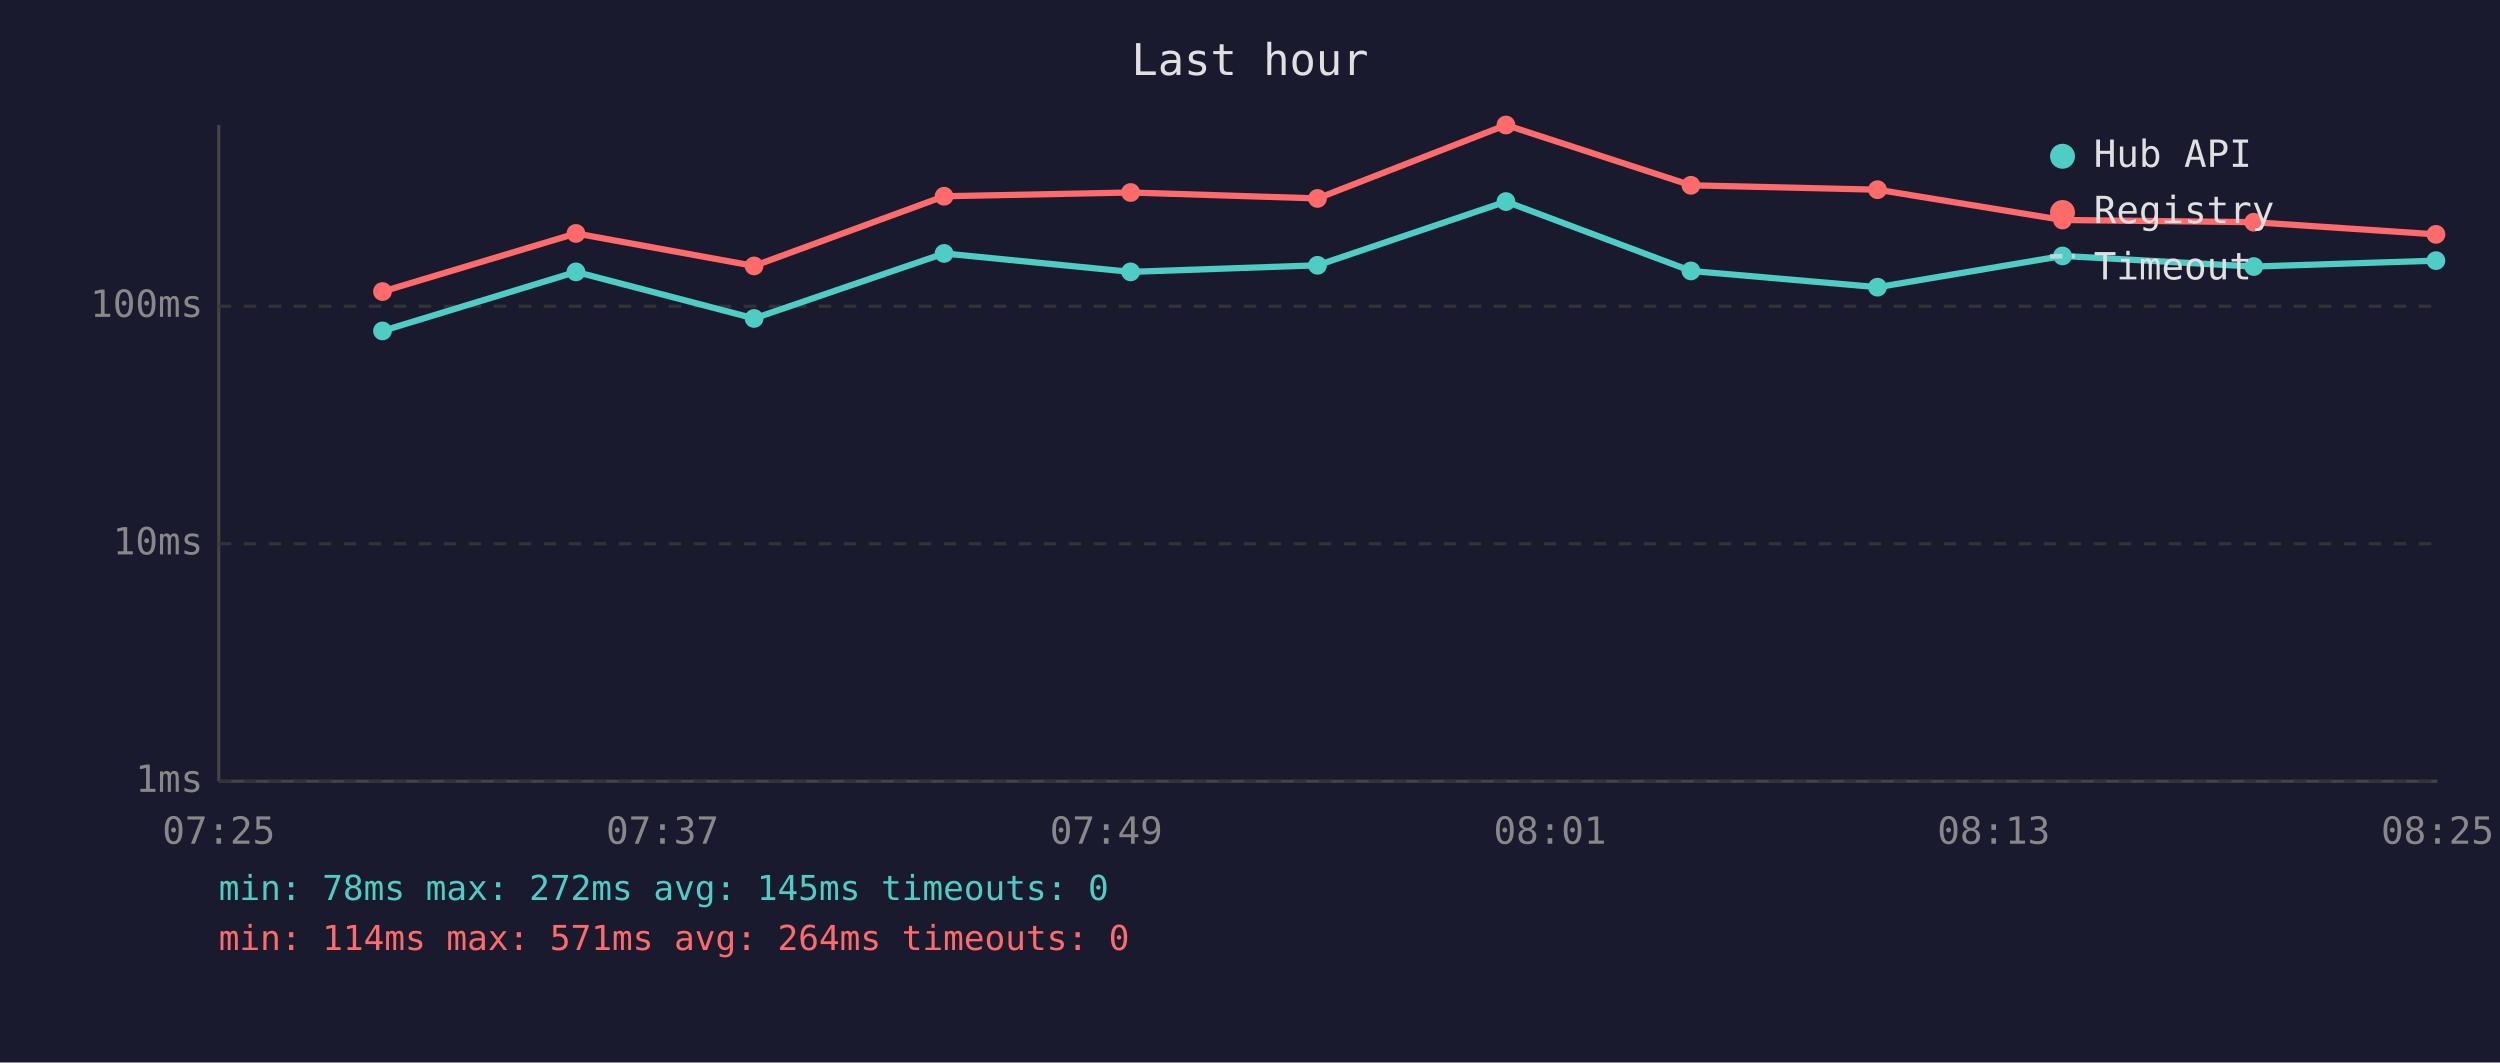
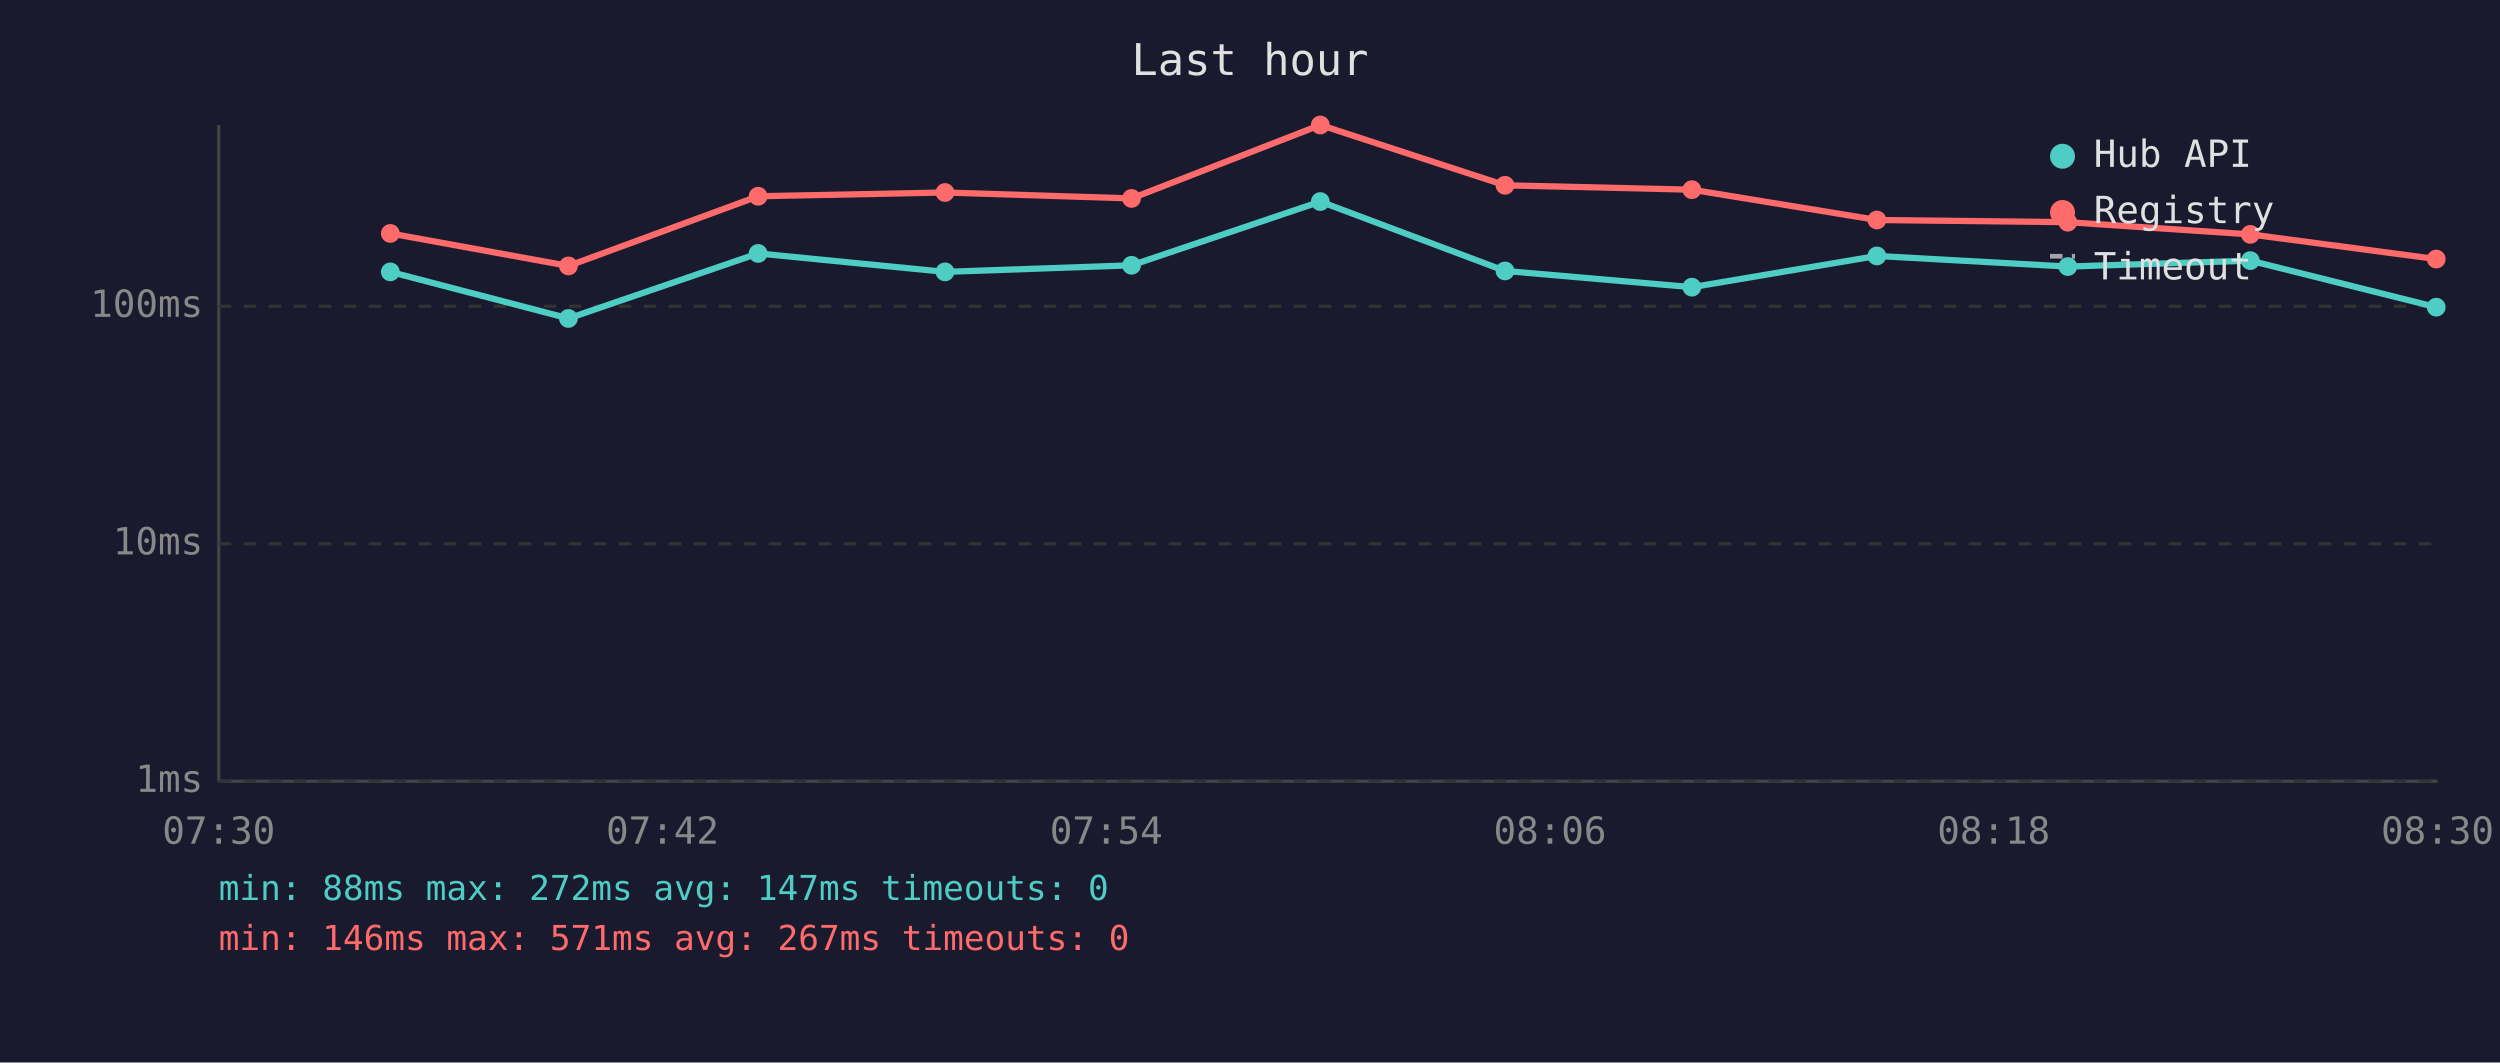
<svg xmlns="http://www.w3.org/2000/svg" viewBox="0 0 800 340" font-family="monospace" font-size="12">
  <rect width="800" height="340" fill="#1a1a2e" />
  <text x="400" y="24" fill="#e0e0e0" font-size="14" text-anchor="middle">Last hour</text>
  <line x1="70" y1="40" x2="70" y2="250" stroke="#444" stroke-width="1" />
  <line x1="70" y1="250" x2="780" y2="250" stroke="#444" stroke-width="1" />
  <line x1="70" y1="250" x2="780" y2="250" stroke="#333" stroke-width="1" stroke-dasharray="4" />
  <text x="65" y="250" fill="#888" text-anchor="end" dominant-baseline="middle">1ms</text>
  <line x1="70" y1="174" x2="780" y2="174" stroke="#333" stroke-width="1" stroke-dasharray="4" />
  <text x="65" y="174" fill="#888" text-anchor="end" dominant-baseline="middle">10ms</text>
  <line x1="70" y1="98" x2="780" y2="98" stroke="#333" stroke-width="1" stroke-dasharray="4" />
  <text x="65" y="98" fill="#888" text-anchor="end" dominant-baseline="middle">100ms</text>
-   <text x="70" y="270" fill="#888" text-anchor="middle">07:25</text>
-   <text x="212" y="270" fill="#888" text-anchor="middle">07:37</text>
-   <text x="354" y="270" fill="#888" text-anchor="middle">07:49</text>
-   <text x="496" y="270" fill="#888" text-anchor="middle">08:01</text>
-   <text x="638" y="270" fill="#888" text-anchor="middle">08:13</text>
-   <text x="780" y="270" fill="#888" text-anchor="middle">08:25</text>
-   <polyline points="122.4,105.9 184.3,87.0 241.3,101.9 302.1,81.1 361.8,87.0 421.6,84.9 481.9,64.5 541.1,86.7 600.8,91.9 660.0,81.9 721.2,85.3 779.5,83.4" fill="none" stroke="#4ecdc4" stroke-width="2" opacity="1" />
-   <circle cx="122.4" cy="105.9" r="3" fill="#4ecdc4" />
-   <circle cx="184.3" cy="87.0" r="3" fill="#4ecdc4" />
-   <circle cx="241.3" cy="101.9" r="3" fill="#4ecdc4" />
-   <circle cx="302.1" cy="81.1" r="3" fill="#4ecdc4" />
-   <circle cx="361.8" cy="87.0" r="3" fill="#4ecdc4" />
-   <circle cx="421.6" cy="84.9" r="3" fill="#4ecdc4" />
-   <circle cx="481.9" cy="64.5" r="3" fill="#4ecdc4" />
-   <circle cx="541.1" cy="86.7" r="3" fill="#4ecdc4" />
-   <circle cx="600.8" cy="91.9" r="3" fill="#4ecdc4" />
-   <circle cx="660.0" cy="81.9" r="3" fill="#4ecdc4" />
-   <circle cx="721.2" cy="85.3" r="3" fill="#4ecdc4" />
-   <circle cx="779.5" cy="83.4" r="3" fill="#4ecdc4" />
-   <polyline points="122.4,93.3 184.3,74.7 241.3,85.1 302.1,62.8 361.8,61.6 421.6,63.5 481.9,40.0 541.1,59.3 600.8,60.7 660.0,70.4 721.2,71.1 779.5,75.0" fill="none" stroke="#ff6b6b" stroke-width="2" opacity="1" />
-   <circle cx="122.4" cy="93.3" r="3" fill="#ff6b6b" />
-   <circle cx="184.3" cy="74.7" r="3" fill="#ff6b6b" />
-   <circle cx="241.3" cy="85.1" r="3" fill="#ff6b6b" />
-   <circle cx="302.1" cy="62.8" r="3" fill="#ff6b6b" />
-   <circle cx="361.8" cy="61.6" r="3" fill="#ff6b6b" />
-   <circle cx="421.6" cy="63.5" r="3" fill="#ff6b6b" />
-   <circle cx="481.9" cy="40.0" r="3" fill="#ff6b6b" />
-   <circle cx="541.1" cy="59.3" r="3" fill="#ff6b6b" />
-   <circle cx="600.8" cy="60.7" r="3" fill="#ff6b6b" />
-   <circle cx="660.0" cy="70.4" r="3" fill="#ff6b6b" />
-   <circle cx="721.2" cy="71.1" r="3" fill="#ff6b6b" />
-   <circle cx="779.5" cy="75.0" r="3" fill="#ff6b6b" />
+   <text x="70" y="270" fill="#888" text-anchor="middle">07:30</text>
+   <text x="212" y="270" fill="#888" text-anchor="middle">07:42</text>
+   <text x="354" y="270" fill="#888" text-anchor="middle">07:54</text>
+   <text x="496" y="270" fill="#888" text-anchor="middle">08:06</text>
+   <text x="638" y="270" fill="#888" text-anchor="middle">08:18</text>
+   <text x="780" y="270" fill="#888" text-anchor="middle">08:30</text>
+   <polyline points="124.9,87.0 181.9,101.9 242.6,81.1 302.4,87.0 362.1,84.9 422.5,64.5 481.6,86.7 541.4,91.9 600.6,81.9 661.7,85.3 720.1,83.4 779.6,98.3" fill="none" stroke="#4ecdc4" stroke-width="2" opacity="1" />
+   <circle cx="124.9" cy="87.0" r="3" fill="#4ecdc4" />
+   <circle cx="181.9" cy="101.9" r="3" fill="#4ecdc4" />
+   <circle cx="242.6" cy="81.1" r="3" fill="#4ecdc4" />
+   <circle cx="302.4" cy="87.0" r="3" fill="#4ecdc4" />
+   <circle cx="362.1" cy="84.9" r="3" fill="#4ecdc4" />
+   <circle cx="422.5" cy="64.5" r="3" fill="#4ecdc4" />
+   <circle cx="481.6" cy="86.7" r="3" fill="#4ecdc4" />
+   <circle cx="541.4" cy="91.9" r="3" fill="#4ecdc4" />
+   <circle cx="600.6" cy="81.9" r="3" fill="#4ecdc4" />
+   <circle cx="661.7" cy="85.3" r="3" fill="#4ecdc4" />
+   <circle cx="720.1" cy="83.4" r="3" fill="#4ecdc4" />
+   <circle cx="779.6" cy="98.3" r="3" fill="#4ecdc4" />
+   <polyline points="124.9,74.7 181.9,85.1 242.6,62.8 302.4,61.6 362.1,63.5 422.5,40.0 481.6,59.3 541.4,60.7 600.6,70.4 661.7,71.1 720.1,75.0 779.6,82.9" fill="none" stroke="#ff6b6b" stroke-width="2" opacity="1" />
+   <circle cx="124.9" cy="74.7" r="3" fill="#ff6b6b" />
+   <circle cx="181.9" cy="85.1" r="3" fill="#ff6b6b" />
+   <circle cx="242.6" cy="62.8" r="3" fill="#ff6b6b" />
+   <circle cx="302.4" cy="61.6" r="3" fill="#ff6b6b" />
+   <circle cx="362.1" cy="63.5" r="3" fill="#ff6b6b" />
+   <circle cx="422.5" cy="40.0" r="3" fill="#ff6b6b" />
+   <circle cx="481.6" cy="59.3" r="3" fill="#ff6b6b" />
+   <circle cx="541.4" cy="60.7" r="3" fill="#ff6b6b" />
+   <circle cx="600.6" cy="70.4" r="3" fill="#ff6b6b" />
+   <circle cx="661.7" cy="71.1" r="3" fill="#ff6b6b" />
+   <circle cx="720.1" cy="75.0" r="3" fill="#ff6b6b" />
+   <circle cx="779.6" cy="82.9" r="3" fill="#ff6b6b" />
  <circle cx="660" cy="50" r="4" fill="#4ecdc4" />
  <text x="670" y="50" fill="#e0e0e0" dominant-baseline="middle">Hub API</text>
  <circle cx="660" cy="68" r="4" fill="#ff6b6b" />
  <text x="670" y="68" fill="#e0e0e0" dominant-baseline="middle">Registry</text>
  <line x1="656" y1="82" x2="664" y2="82" stroke="#e0e0e0" stroke-width="1.5" stroke-dasharray="4,3" opacity="0.7" />
  <text x="670" y="86" fill="#e0e0e0" dominant-baseline="middle">Timeout</text>
-   <text x="70" y="288" fill="#4ecdc4" font-size="11">min: 78ms  max: 272ms  avg: 145ms  timeouts: 0</text>
-   <text x="70" y="304" fill="#ff6b6b" font-size="11">min: 114ms  max: 571ms  avg: 264ms  timeouts: 0</text>
+   <text x="70" y="288" fill="#4ecdc4" font-size="11">min: 88ms  max: 272ms  avg: 147ms  timeouts: 0</text>
+   <text x="70" y="304" fill="#ff6b6b" font-size="11">min: 146ms  max: 571ms  avg: 267ms  timeouts: 0</text>
</svg>
